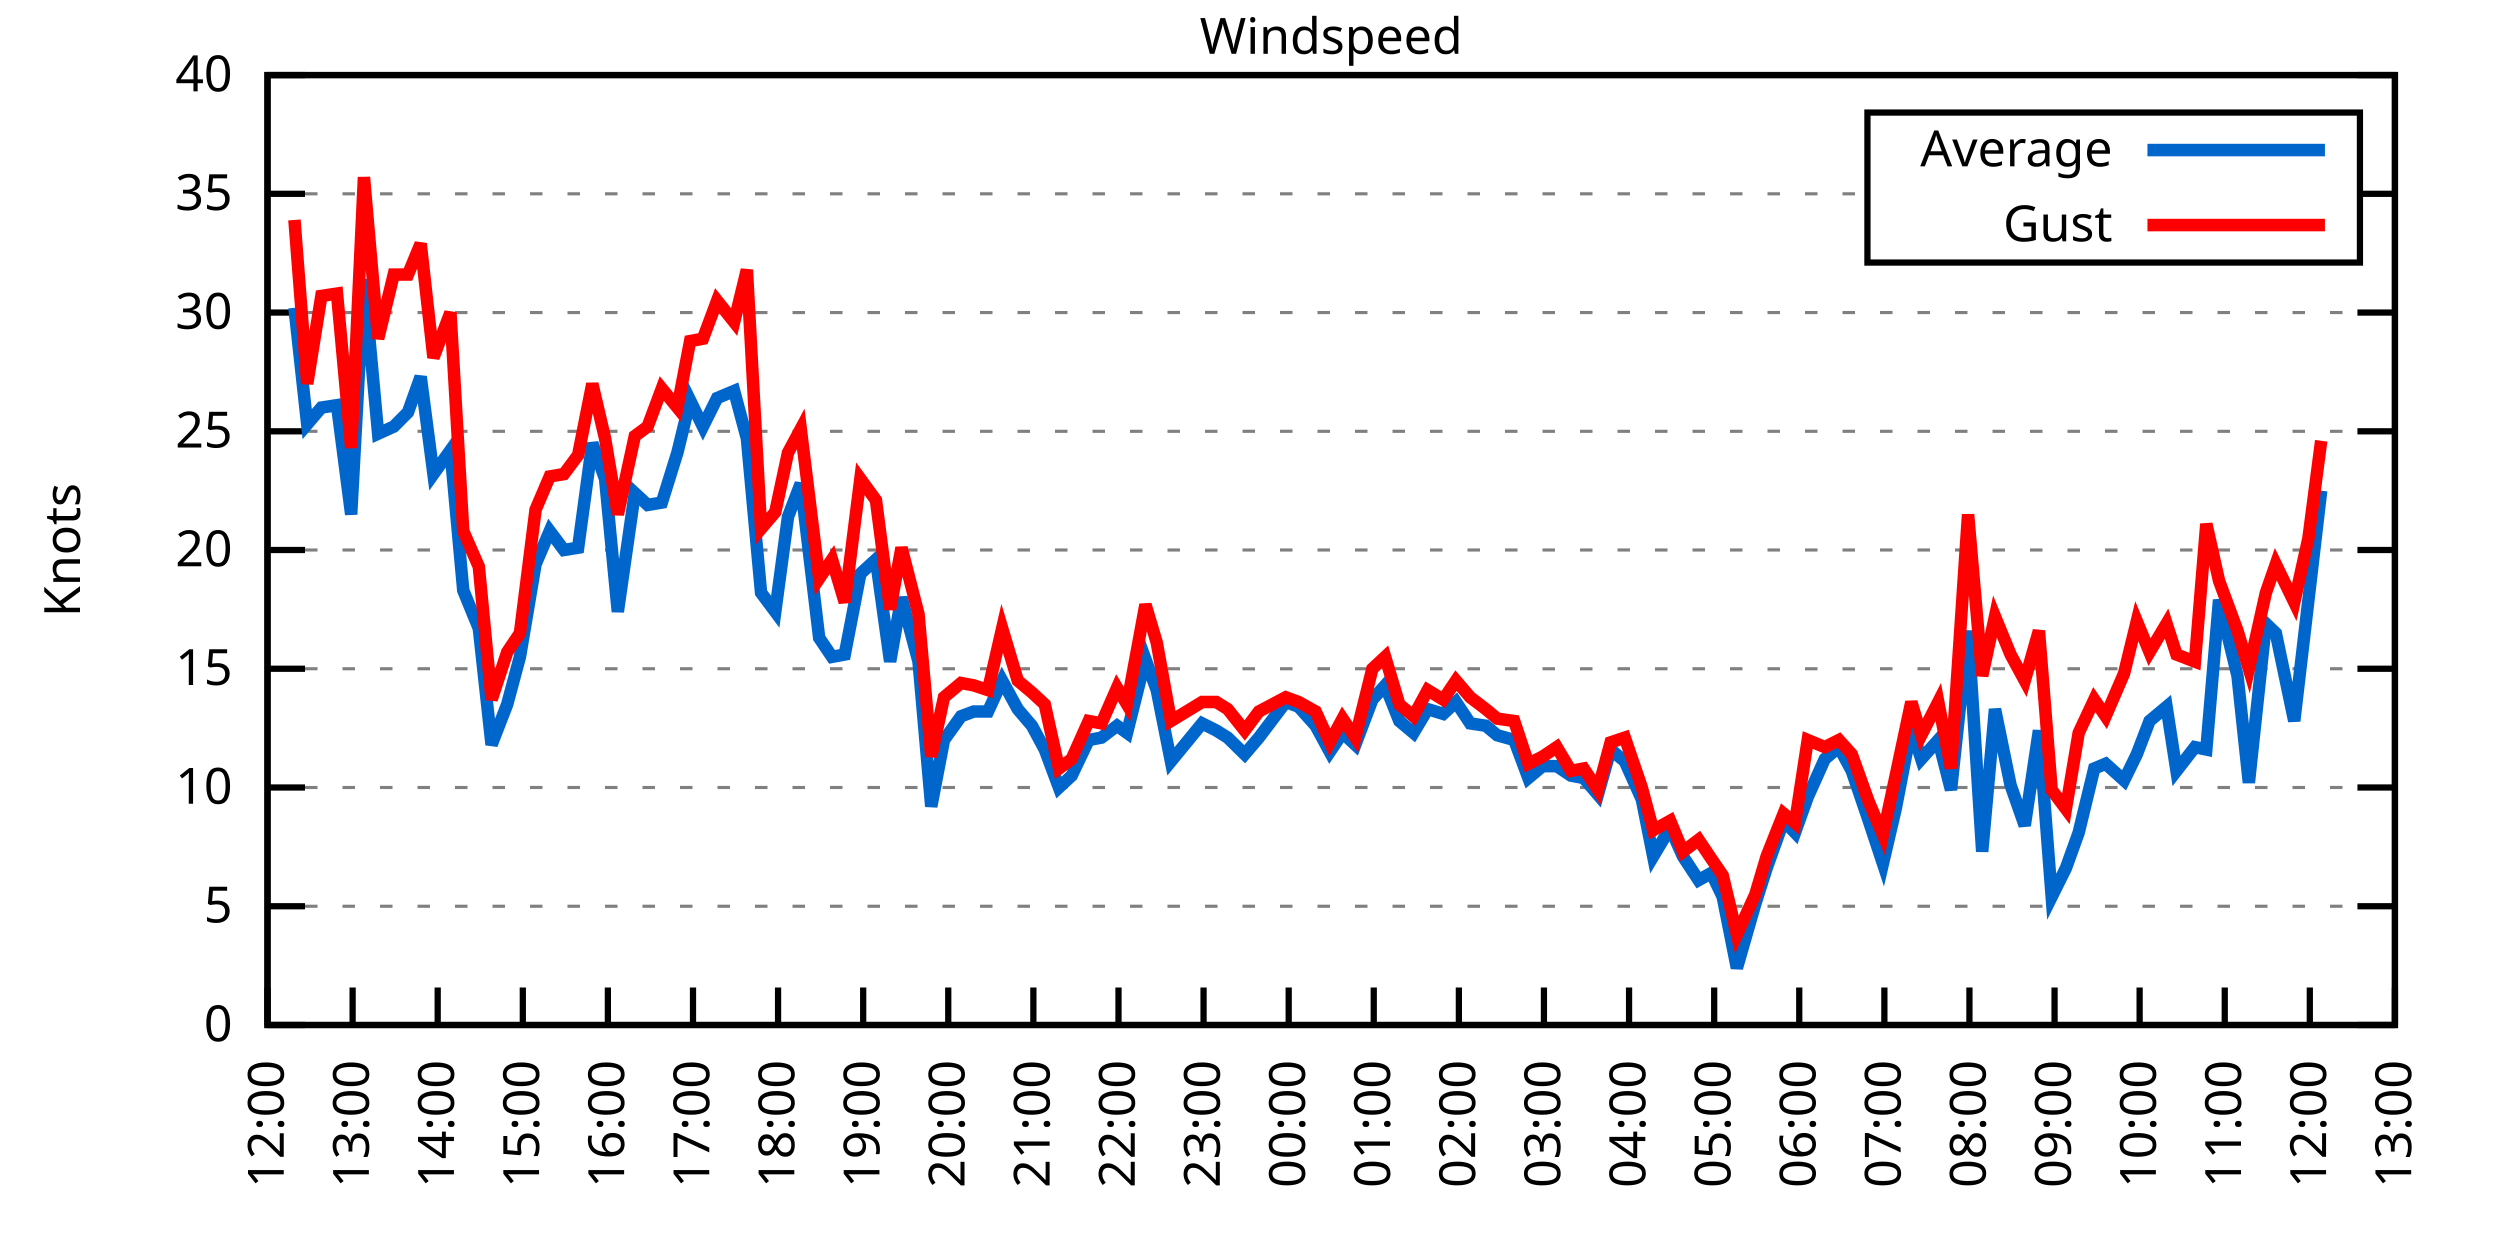
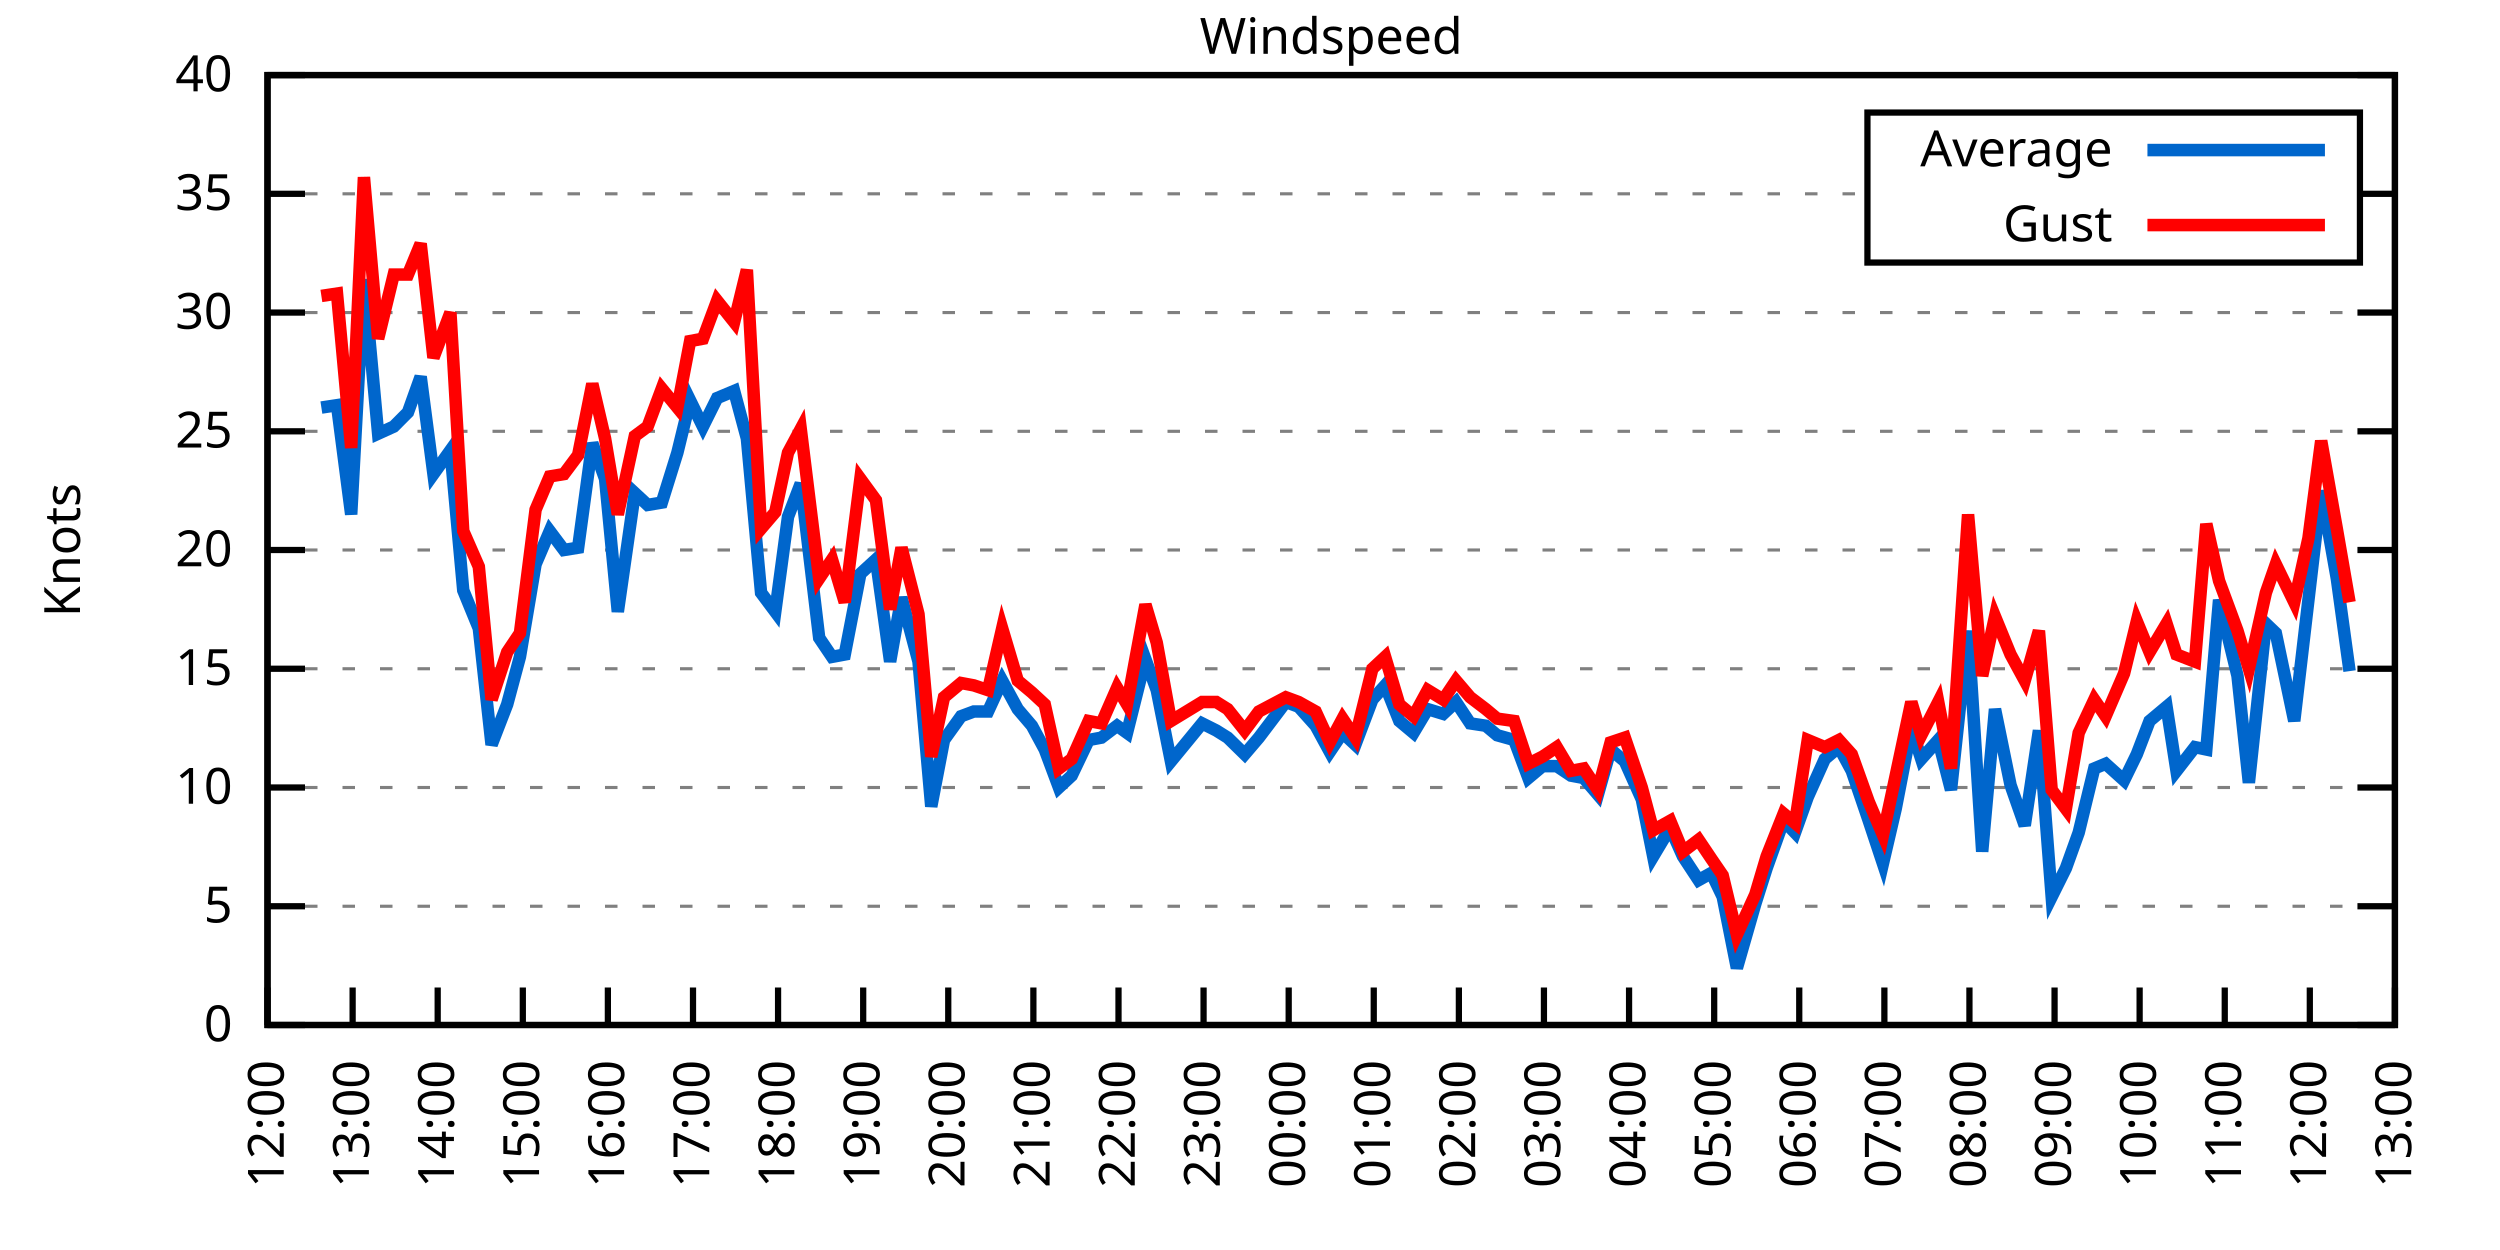
<svg xmlns="http://www.w3.org/2000/svg" xmlns:xlink="http://www.w3.org/1999/xlink" width="400" height="200" viewBox="0 0 400 200">
  <g id="gnuplot_canvas">
    <rect x="0" y="0" width="400" height="200" fill="none" />
    <defs>
      <circle id="gpDot" r="0.5" stroke-width="0.5" stroke="currentColor" />
      <path id="gpPt0" stroke-width="0.333" stroke="currentColor" d="M-1,0 h2 M0,-1 v2" />
      <path id="gpPt1" stroke-width="0.333" stroke="currentColor" d="M-1,-1 L1,1 M1,-1 L-1,1" />
      <path id="gpPt2" stroke-width="0.333" stroke="currentColor" d="M-1,0 L1,0 M0,-1 L0,1 M-1,-1 L1,1 M-1,1 L1,-1" />
      <rect id="gpPt3" stroke-width="0.333" stroke="currentColor" x="-1" y="-1" width="2" height="2" />
      <rect id="gpPt4" stroke-width="0.333" stroke="currentColor" fill="currentColor" x="-1" y="-1" width="2" height="2" />
      <circle id="gpPt5" stroke-width="0.333" stroke="currentColor" cx="0" cy="0" r="1" />
      <use xlink:href="#gpPt5" id="gpPt6" fill="currentColor" stroke="none" />
      <path id="gpPt7" stroke-width="0.333" stroke="currentColor" d="M0,-1.33 L-1.33,0.67 L1.33,0.67 z" />
      <use xlink:href="#gpPt7" id="gpPt8" fill="currentColor" stroke="none" />
      <use xlink:href="#gpPt7" id="gpPt9" stroke="currentColor" transform="rotate(180)" />
      <use xlink:href="#gpPt9" id="gpPt10" fill="currentColor" stroke="none" />
      <use xlink:href="#gpPt3" id="gpPt11" stroke="currentColor" transform="rotate(45)" />
      <use xlink:href="#gpPt11" id="gpPt12" fill="currentColor" stroke="none" />
      <path id="gpPt13" stroke-width="0.333" stroke="currentColor" d="M0,1.330 L1.265,0.411 L0.782,-1.067 L-0.782,-1.076 L-1.265,0.411 z" />
      <use xlink:href="#gpPt13" id="gpPt14" fill="currentColor" stroke="none" />
      <filter id="textbox" filterUnits="objectBoundingBox" x="0" y="0" height="1" width="1">
        <feFlood flood-color="white" flood-opacity="1" result="bgnd" />
        <feComposite in="SourceGraphic" in2="bgnd" operator="atop" />
      </filter>
      <filter id="greybox" filterUnits="objectBoundingBox" x="0" y="0" height="1" width="1">
        <feFlood flood-color="lightgrey" flood-opacity="1" result="grey" />
        <feComposite in="SourceGraphic" in2="grey" operator="atop" />
      </filter>
    </defs>
    <g fill="none" color="white" stroke="currentColor" stroke-width="1.00" stroke-linecap="butt" stroke-linejoin="miter">
</g>
    <g fill="none" color="black" stroke="currentColor" stroke-width="1.00" stroke-linecap="butt" stroke-linejoin="miter">
      <g stroke="none" shape-rendering="crispEdges">
        <polygon fill="rgb(255, 255, 255)" points="42.80,164.00 383.18,164.00 383.18,12.02 42.80,12.02 " />
      </g>
    </g>
    <g fill="none" color="black" stroke="currentColor" stroke-width="1.00" stroke-linecap="butt" stroke-linejoin="miter">
</g>
    <g fill="none" color="black" stroke="black" stroke-width="0.50" stroke-linecap="butt" stroke-linejoin="miter">
</g>
    <g fill="none" color="gray" stroke="currentColor" stroke-width="0.50" stroke-linecap="butt" stroke-linejoin="miter">
      <path stroke="gray" stroke-dasharray="2,4" class="gridline" d="M42.80,164.00 L383.19,164.00  " />
    </g>
    <g fill="none" color="gray" stroke="gray" stroke-width="1.00" stroke-linecap="butt" stroke-linejoin="miter">
</g>
    <g fill="none" color="black" stroke="currentColor" stroke-width="1.00" stroke-linecap="butt" stroke-linejoin="miter">
      <path stroke="black" d="M42.80,164.00 L48.80,164.00 M383.19,164.00 L377.19,164.00  " />
      <g transform="translate(37.20,166.60)" stroke="none" fill="black" font-family="Sans" font-size="8.00" text-anchor="end">
        <text>
          <tspan font-family="Sans"> 0</tspan>
        </text>
      </g>
    </g>
    <g fill="none" color="black" stroke="currentColor" stroke-width="1.00" stroke-linecap="butt" stroke-linejoin="miter">
</g>
    <g fill="none" color="black" stroke="black" stroke-width="0.50" stroke-linecap="butt" stroke-linejoin="miter">
</g>
    <g fill="none" color="gray" stroke="currentColor" stroke-width="0.50" stroke-linecap="butt" stroke-linejoin="miter">
      <path stroke="gray" stroke-dasharray="2,4" class="gridline" d="M42.80,145.00 L383.19,145.00  " />
    </g>
    <g fill="none" color="gray" stroke="gray" stroke-width="1.00" stroke-linecap="butt" stroke-linejoin="miter">
</g>
    <g fill="none" color="black" stroke="currentColor" stroke-width="1.00" stroke-linecap="butt" stroke-linejoin="miter">
      <path stroke="black" d="M42.80,145.00 L48.80,145.00 M383.19,145.00 L377.19,145.00  " />
      <g transform="translate(37.20,147.60)" stroke="none" fill="black" font-family="Sans" font-size="8.00" text-anchor="end">
        <text>
          <tspan font-family="Sans"> 5</tspan>
        </text>
      </g>
    </g>
    <g fill="none" color="black" stroke="currentColor" stroke-width="1.00" stroke-linecap="butt" stroke-linejoin="miter">
</g>
    <g fill="none" color="black" stroke="black" stroke-width="0.50" stroke-linecap="butt" stroke-linejoin="miter">
</g>
    <g fill="none" color="gray" stroke="currentColor" stroke-width="0.50" stroke-linecap="butt" stroke-linejoin="miter">
      <path stroke="gray" stroke-dasharray="2,4" class="gridline" d="M42.80,126.00 L383.19,126.00  " />
    </g>
    <g fill="none" color="gray" stroke="gray" stroke-width="1.00" stroke-linecap="butt" stroke-linejoin="miter">
</g>
    <g fill="none" color="black" stroke="currentColor" stroke-width="1.00" stroke-linecap="butt" stroke-linejoin="miter">
      <path stroke="black" d="M42.80,126.00 L48.80,126.00 M383.19,126.00 L377.19,126.00  " />
      <g transform="translate(37.20,128.60)" stroke="none" fill="black" font-family="Sans" font-size="8.00" text-anchor="end">
        <text>
          <tspan font-family="Sans"> 10</tspan>
        </text>
      </g>
    </g>
    <g fill="none" color="black" stroke="currentColor" stroke-width="1.00" stroke-linecap="butt" stroke-linejoin="miter">
</g>
    <g fill="none" color="black" stroke="black" stroke-width="0.50" stroke-linecap="butt" stroke-linejoin="miter">
</g>
    <g fill="none" color="gray" stroke="currentColor" stroke-width="0.50" stroke-linecap="butt" stroke-linejoin="miter">
      <path stroke="gray" stroke-dasharray="2,4" class="gridline" d="M42.80,107.00 L383.19,107.00  " />
    </g>
    <g fill="none" color="gray" stroke="gray" stroke-width="1.00" stroke-linecap="butt" stroke-linejoin="miter">
</g>
    <g fill="none" color="black" stroke="currentColor" stroke-width="1.00" stroke-linecap="butt" stroke-linejoin="miter">
      <path stroke="black" d="M42.80,107.00 L48.80,107.00 M383.19,107.00 L377.19,107.00  " />
      <g transform="translate(37.20,109.60)" stroke="none" fill="black" font-family="Sans" font-size="8.00" text-anchor="end">
        <text>
          <tspan font-family="Sans"> 15</tspan>
        </text>
      </g>
    </g>
    <g fill="none" color="black" stroke="currentColor" stroke-width="1.00" stroke-linecap="butt" stroke-linejoin="miter">
</g>
    <g fill="none" color="black" stroke="black" stroke-width="0.50" stroke-linecap="butt" stroke-linejoin="miter">
</g>
    <g fill="none" color="gray" stroke="currentColor" stroke-width="0.50" stroke-linecap="butt" stroke-linejoin="miter">
      <path stroke="gray" stroke-dasharray="2,4" class="gridline" d="M42.80,88.00 L383.19,88.00  " />
    </g>
    <g fill="none" color="gray" stroke="gray" stroke-width="1.00" stroke-linecap="butt" stroke-linejoin="miter">
</g>
    <g fill="none" color="black" stroke="currentColor" stroke-width="1.00" stroke-linecap="butt" stroke-linejoin="miter">
      <path stroke="black" d="M42.80,88.00 L48.80,88.00 M383.19,88.00 L377.19,88.00  " />
      <g transform="translate(37.20,90.60)" stroke="none" fill="black" font-family="Sans" font-size="8.00" text-anchor="end">
        <text>
          <tspan font-family="Sans"> 20</tspan>
        </text>
      </g>
    </g>
    <g fill="none" color="black" stroke="currentColor" stroke-width="1.00" stroke-linecap="butt" stroke-linejoin="miter">
</g>
    <g fill="none" color="black" stroke="black" stroke-width="0.50" stroke-linecap="butt" stroke-linejoin="miter">
</g>
    <g fill="none" color="gray" stroke="currentColor" stroke-width="0.50" stroke-linecap="butt" stroke-linejoin="miter">
      <path stroke="gray" stroke-dasharray="2,4" class="gridline" d="M42.80,69.01 L383.19,69.01  " />
    </g>
    <g fill="none" color="gray" stroke="gray" stroke-width="1.00" stroke-linecap="butt" stroke-linejoin="miter">
</g>
    <g fill="none" color="black" stroke="currentColor" stroke-width="1.00" stroke-linecap="butt" stroke-linejoin="miter">
      <path stroke="black" d="M42.80,69.01 L48.80,69.01 M383.19,69.01 L377.19,69.01  " />
      <g transform="translate(37.20,71.61)" stroke="none" fill="black" font-family="Sans" font-size="8.00" text-anchor="end">
        <text>
          <tspan font-family="Sans"> 25</tspan>
        </text>
      </g>
    </g>
    <g fill="none" color="black" stroke="currentColor" stroke-width="1.00" stroke-linecap="butt" stroke-linejoin="miter">
</g>
    <g fill="none" color="black" stroke="black" stroke-width="0.50" stroke-linecap="butt" stroke-linejoin="miter">
</g>
    <g fill="none" color="gray" stroke="currentColor" stroke-width="0.50" stroke-linecap="butt" stroke-linejoin="miter">
      <path stroke="gray" stroke-dasharray="2,4" class="gridline" d="M42.80,50.01 L383.19,50.01  " />
    </g>
    <g fill="none" color="gray" stroke="gray" stroke-width="1.00" stroke-linecap="butt" stroke-linejoin="miter">
</g>
    <g fill="none" color="black" stroke="currentColor" stroke-width="1.00" stroke-linecap="butt" stroke-linejoin="miter">
      <path stroke="black" d="M42.80,50.01 L48.80,50.01 M383.19,50.01 L377.19,50.01  " />
      <g transform="translate(37.20,52.61)" stroke="none" fill="black" font-family="Sans" font-size="8.00" text-anchor="end">
        <text>
          <tspan font-family="Sans"> 30</tspan>
        </text>
      </g>
    </g>
    <g fill="none" color="black" stroke="currentColor" stroke-width="1.00" stroke-linecap="butt" stroke-linejoin="miter">
</g>
    <g fill="none" color="black" stroke="black" stroke-width="0.50" stroke-linecap="butt" stroke-linejoin="miter">
</g>
    <g fill="none" color="gray" stroke="currentColor" stroke-width="0.50" stroke-linecap="butt" stroke-linejoin="miter">
      <path stroke="gray" stroke-dasharray="2,4" class="gridline" d="M42.80,31.01 L298.79,31.01 M377.59,31.01 L383.19,31.01  " />
    </g>
    <g fill="none" color="gray" stroke="gray" stroke-width="1.00" stroke-linecap="butt" stroke-linejoin="miter">
</g>
    <g fill="none" color="black" stroke="currentColor" stroke-width="1.00" stroke-linecap="butt" stroke-linejoin="miter">
      <path stroke="black" d="M42.80,31.01 L48.80,31.01 M383.19,31.01 L377.19,31.01  " />
      <g transform="translate(37.20,33.61)" stroke="none" fill="black" font-family="Sans" font-size="8.00" text-anchor="end">
        <text>
          <tspan font-family="Sans"> 35</tspan>
        </text>
      </g>
    </g>
    <g fill="none" color="black" stroke="currentColor" stroke-width="1.00" stroke-linecap="butt" stroke-linejoin="miter">
</g>
    <g fill="none" color="black" stroke="black" stroke-width="0.50" stroke-linecap="butt" stroke-linejoin="miter">
</g>
    <g fill="none" color="gray" stroke="currentColor" stroke-width="0.50" stroke-linecap="butt" stroke-linejoin="miter">
      <path stroke="gray" stroke-dasharray="2,4" class="gridline" d="M42.80,12.01 L383.19,12.01  " />
    </g>
    <g fill="none" color="gray" stroke="gray" stroke-width="1.00" stroke-linecap="butt" stroke-linejoin="miter">
</g>
    <g fill="none" color="black" stroke="currentColor" stroke-width="1.00" stroke-linecap="butt" stroke-linejoin="miter">
      <path stroke="black" d="M42.80,12.01 L48.80,12.01 M383.19,12.01 L377.19,12.01  " />
      <g transform="translate(37.20,14.61)" stroke="none" fill="black" font-family="Sans" font-size="8.00" text-anchor="end">
        <text>
          <tspan font-family="Sans"> 40</tspan>
        </text>
      </g>
    </g>
    <g fill="none" color="black" stroke="currentColor" stroke-width="1.00" stroke-linecap="butt" stroke-linejoin="miter">
      <path stroke="black" d="M42.80,164.00 L42.80,158.00  " />
      <g transform="translate(45.40,169.60) rotate(270.00)" stroke="none" fill="black" font-family="Sans" font-size="8.00" text-anchor="end">
        <text>
          <tspan font-family="Sans">12:00</tspan>
        </text>
      </g>
    </g>
    <g fill="none" color="black" stroke="currentColor" stroke-width="1.00" stroke-linecap="butt" stroke-linejoin="miter">
      <path stroke="black" d="M56.42,164.00 L56.42,158.00  " />
      <g transform="translate(59.02,169.60) rotate(270.00)" stroke="none" fill="black" font-family="Sans" font-size="8.00" text-anchor="end">
        <text>
          <tspan font-family="Sans">13:00</tspan>
        </text>
      </g>
    </g>
    <g fill="none" color="black" stroke="currentColor" stroke-width="1.00" stroke-linecap="butt" stroke-linejoin="miter">
      <path stroke="black" d="M70.03,164.00 L70.03,158.00  " />
      <g transform="translate(72.63,169.60) rotate(270.00)" stroke="none" fill="black" font-family="Sans" font-size="8.00" text-anchor="end">
        <text>
          <tspan font-family="Sans">14:00</tspan>
        </text>
      </g>
    </g>
    <g fill="none" color="black" stroke="currentColor" stroke-width="1.00" stroke-linecap="butt" stroke-linejoin="miter">
      <path stroke="black" d="M83.65,164.00 L83.65,158.00  " />
      <g transform="translate(86.25,169.60) rotate(270.00)" stroke="none" fill="black" font-family="Sans" font-size="8.00" text-anchor="end">
        <text>
          <tspan font-family="Sans">15:00</tspan>
        </text>
      </g>
    </g>
    <g fill="none" color="black" stroke="currentColor" stroke-width="1.00" stroke-linecap="butt" stroke-linejoin="miter">
      <path stroke="black" d="M97.26,164.00 L97.26,158.00  " />
      <g transform="translate(99.86,169.60) rotate(270.00)" stroke="none" fill="black" font-family="Sans" font-size="8.00" text-anchor="end">
        <text>
          <tspan font-family="Sans">16:00</tspan>
        </text>
      </g>
    </g>
    <g fill="none" color="black" stroke="currentColor" stroke-width="1.00" stroke-linecap="butt" stroke-linejoin="miter">
      <path stroke="black" d="M110.88,164.00 L110.88,158.00  " />
      <g transform="translate(113.48,169.60) rotate(270.00)" stroke="none" fill="black" font-family="Sans" font-size="8.00" text-anchor="end">
        <text>
          <tspan font-family="Sans">17:00</tspan>
        </text>
      </g>
    </g>
    <g fill="none" color="black" stroke="currentColor" stroke-width="1.00" stroke-linecap="butt" stroke-linejoin="miter">
      <path stroke="black" d="M124.49,164.00 L124.49,158.00  " />
      <g transform="translate(127.09,169.60) rotate(270.00)" stroke="none" fill="black" font-family="Sans" font-size="8.00" text-anchor="end">
        <text>
          <tspan font-family="Sans">18:00</tspan>
        </text>
      </g>
    </g>
    <g fill="none" color="black" stroke="currentColor" stroke-width="1.00" stroke-linecap="butt" stroke-linejoin="miter">
      <path stroke="black" d="M138.11,164.00 L138.11,158.00  " />
      <g transform="translate(140.71,169.60) rotate(270.00)" stroke="none" fill="black" font-family="Sans" font-size="8.00" text-anchor="end">
        <text>
          <tspan font-family="Sans">19:00</tspan>
        </text>
      </g>
    </g>
    <g fill="none" color="black" stroke="currentColor" stroke-width="1.00" stroke-linecap="butt" stroke-linejoin="miter">
      <path stroke="black" d="M151.72,164.00 L151.72,158.00  " />
      <g transform="translate(154.32,169.60) rotate(270.00)" stroke="none" fill="black" font-family="Sans" font-size="8.00" text-anchor="end">
        <text>
          <tspan font-family="Sans">20:00</tspan>
        </text>
      </g>
    </g>
    <g fill="none" color="black" stroke="currentColor" stroke-width="1.00" stroke-linecap="butt" stroke-linejoin="miter">
      <path stroke="black" d="M165.34,164.00 L165.34,158.00  " />
      <g transform="translate(167.94,169.60) rotate(270.00)" stroke="none" fill="black" font-family="Sans" font-size="8.00" text-anchor="end">
        <text>
          <tspan font-family="Sans">21:00</tspan>
        </text>
      </g>
    </g>
    <g fill="none" color="black" stroke="currentColor" stroke-width="1.00" stroke-linecap="butt" stroke-linejoin="miter">
      <path stroke="black" d="M178.96,164.00 L178.96,158.00  " />
      <g transform="translate(181.56,169.60) rotate(270.00)" stroke="none" fill="black" font-family="Sans" font-size="8.00" text-anchor="end">
        <text>
          <tspan font-family="Sans">22:00</tspan>
        </text>
      </g>
    </g>
    <g fill="none" color="black" stroke="currentColor" stroke-width="1.00" stroke-linecap="butt" stroke-linejoin="miter">
      <path stroke="black" d="M192.57,164.00 L192.57,158.00  " />
      <g transform="translate(195.17,169.60) rotate(270.00)" stroke="none" fill="black" font-family="Sans" font-size="8.00" text-anchor="end">
        <text>
          <tspan font-family="Sans">23:00</tspan>
        </text>
      </g>
    </g>
    <g fill="none" color="black" stroke="currentColor" stroke-width="1.00" stroke-linecap="butt" stroke-linejoin="miter">
      <path stroke="black" d="M206.19,164.00 L206.19,158.00  " />
      <g transform="translate(208.79,169.60) rotate(270.00)" stroke="none" fill="black" font-family="Sans" font-size="8.00" text-anchor="end">
        <text>
          <tspan font-family="Sans">00:00</tspan>
        </text>
      </g>
    </g>
    <g fill="none" color="black" stroke="currentColor" stroke-width="1.00" stroke-linecap="butt" stroke-linejoin="miter">
      <path stroke="black" d="M219.80,164.00 L219.80,158.00  " />
      <g transform="translate(222.40,169.60) rotate(270.00)" stroke="none" fill="black" font-family="Sans" font-size="8.00" text-anchor="end">
        <text>
          <tspan font-family="Sans">01:00</tspan>
        </text>
      </g>
    </g>
    <g fill="none" color="black" stroke="currentColor" stroke-width="1.00" stroke-linecap="butt" stroke-linejoin="miter">
      <path stroke="black" d="M233.42,164.00 L233.42,158.00  " />
      <g transform="translate(236.02,169.60) rotate(270.00)" stroke="none" fill="black" font-family="Sans" font-size="8.00" text-anchor="end">
        <text>
          <tspan font-family="Sans">02:00</tspan>
        </text>
      </g>
    </g>
    <g fill="none" color="black" stroke="currentColor" stroke-width="1.00" stroke-linecap="butt" stroke-linejoin="miter">
      <path stroke="black" d="M247.03,164.00 L247.03,158.00  " />
      <g transform="translate(249.63,169.60) rotate(270.00)" stroke="none" fill="black" font-family="Sans" font-size="8.00" text-anchor="end">
        <text>
          <tspan font-family="Sans">03:00</tspan>
        </text>
      </g>
    </g>
    <g fill="none" color="black" stroke="currentColor" stroke-width="1.00" stroke-linecap="butt" stroke-linejoin="miter">
      <path stroke="black" d="M260.65,164.00 L260.65,158.00  " />
      <g transform="translate(263.25,169.60) rotate(270.00)" stroke="none" fill="black" font-family="Sans" font-size="8.00" text-anchor="end">
        <text>
          <tspan font-family="Sans">04:00</tspan>
        </text>
      </g>
    </g>
    <g fill="none" color="black" stroke="currentColor" stroke-width="1.00" stroke-linecap="butt" stroke-linejoin="miter">
      <path stroke="black" d="M274.27,164.00 L274.27,158.00  " />
      <g transform="translate(276.87,169.60) rotate(270.00)" stroke="none" fill="black" font-family="Sans" font-size="8.00" text-anchor="end">
        <text>
          <tspan font-family="Sans">05:00</tspan>
        </text>
      </g>
    </g>
    <g fill="none" color="black" stroke="currentColor" stroke-width="1.00" stroke-linecap="butt" stroke-linejoin="miter">
      <path stroke="black" d="M287.88,164.00 L287.88,158.00  " />
      <g transform="translate(290.48,169.60) rotate(270.00)" stroke="none" fill="black" font-family="Sans" font-size="8.00" text-anchor="end">
        <text>
          <tspan font-family="Sans">06:00</tspan>
        </text>
      </g>
    </g>
    <g fill="none" color="black" stroke="currentColor" stroke-width="1.00" stroke-linecap="butt" stroke-linejoin="miter">
      <path stroke="black" d="M301.50,164.00 L301.50,158.00  " />
      <g transform="translate(304.10,169.60) rotate(270.00)" stroke="none" fill="black" font-family="Sans" font-size="8.00" text-anchor="end">
        <text>
          <tspan font-family="Sans">07:00</tspan>
        </text>
      </g>
    </g>
    <g fill="none" color="black" stroke="currentColor" stroke-width="1.00" stroke-linecap="butt" stroke-linejoin="miter">
      <path stroke="black" d="M315.11,164.00 L315.11,158.00  " />
      <g transform="translate(317.71,169.60) rotate(270.00)" stroke="none" fill="black" font-family="Sans" font-size="8.00" text-anchor="end">
        <text>
          <tspan font-family="Sans">08:00</tspan>
        </text>
      </g>
    </g>
    <g fill="none" color="black" stroke="currentColor" stroke-width="1.00" stroke-linecap="butt" stroke-linejoin="miter">
      <path stroke="black" d="M328.73,164.00 L328.73,158.00  " />
      <g transform="translate(331.33,169.60) rotate(270.00)" stroke="none" fill="black" font-family="Sans" font-size="8.00" text-anchor="end">
        <text>
          <tspan font-family="Sans">09:00</tspan>
        </text>
      </g>
    </g>
    <g fill="none" color="black" stroke="currentColor" stroke-width="1.00" stroke-linecap="butt" stroke-linejoin="miter">
      <path stroke="black" d="M342.34,164.00 L342.34,158.00  " />
      <g transform="translate(344.94,169.60) rotate(270.00)" stroke="none" fill="black" font-family="Sans" font-size="8.00" text-anchor="end">
        <text>
          <tspan font-family="Sans">10:00</tspan>
        </text>
      </g>
    </g>
    <g fill="none" color="black" stroke="currentColor" stroke-width="1.00" stroke-linecap="butt" stroke-linejoin="miter">
      <path stroke="black" d="M355.96,164.00 L355.96,158.00  " />
      <g transform="translate(358.56,169.60) rotate(270.00)" stroke="none" fill="black" font-family="Sans" font-size="8.00" text-anchor="end">
        <text>
          <tspan font-family="Sans">11:00</tspan>
        </text>
      </g>
    </g>
    <g fill="none" color="black" stroke="currentColor" stroke-width="1.00" stroke-linecap="butt" stroke-linejoin="miter">
      <path stroke="black" d="M369.57,164.00 L369.57,158.00  " />
      <g transform="translate(372.17,169.60) rotate(270.00)" stroke="none" fill="black" font-family="Sans" font-size="8.00" text-anchor="end">
        <text>
          <tspan font-family="Sans">12:00</tspan>
        </text>
      </g>
    </g>
    <g fill="none" color="black" stroke="currentColor" stroke-width="1.00" stroke-linecap="butt" stroke-linejoin="miter">
      <path stroke="black" d="M383.19,164.00 L383.19,158.00  " />
      <g transform="translate(385.79,169.60) rotate(270.00)" stroke="none" fill="black" font-family="Sans" font-size="8.00" text-anchor="end">
        <text>
          <tspan font-family="Sans">13:00</tspan>
        </text>
      </g>
    </g>
    <g fill="none" color="black" stroke="currentColor" stroke-width="1.00" stroke-linecap="butt" stroke-linejoin="miter">
</g>
    <g fill="none" color="black" stroke="currentColor" stroke-width="1.00" stroke-linecap="butt" stroke-linejoin="miter">
      <path stroke="black" d="M42.80,12.01 L42.80,164.00 L383.19,164.00 L383.19,12.01 L42.80,12.01 Z  " />
    </g>
    <g fill="none" color="black" stroke="currentColor" stroke-width="1.00" stroke-linecap="butt" stroke-linejoin="miter">
</g>
    <g fill="none" color="black" stroke="currentColor" stroke-width="1.00" stroke-linecap="butt" stroke-linejoin="miter">
      <path stroke="black" d="M298.79,42.01 L298.79,18.01 L377.59,18.01 L377.59,42.01 L298.79,42.01 Z  " />
    </g>
    <g id="Windspeed_plot_1">
      <g fill="none" color="white" stroke="black" stroke-width="2.00" stroke-linecap="butt" stroke-linejoin="miter">
</g>
      <g fill="none" color="black" stroke="currentColor" stroke-width="2.00" stroke-linecap="butt" stroke-linejoin="miter">
        <g transform="translate(337.99,26.61)" stroke="none" fill="black" font-family="Sans" font-size="8.00" text-anchor="end">
          <text>
            <tspan font-family="Sans">Average</tspan>
          </text>
        </g>
      </g>
      <g fill="none" color="black" stroke="currentColor" stroke-width="2.00" stroke-linecap="butt" stroke-linejoin="miter">
-         <path stroke="rgb(  0, 102, 204)" d="M343.59,24.01 L371.99,24.01 M47.11,49.25 L49.15,67.87 L51.42,65.21 L53.92,64.83 L56.19,82.31 L58.23,44.69   L60.50,69.39 L63.00,68.25 L65.27,65.97 L67.31,60.27 L69.35,75.85 L72.07,72.05 L74.12,94.46 L76.61,100.54   L78.65,119.16 L81.15,112.70 L83.19,105.10 L85.69,90.28 L87.96,84.97 L90.23,88.00 L92.50,87.63 L94.77,70.91   L96.81,76.61 L98.85,97.88 L101.57,78.89 L103.62,80.79 L105.89,80.41 L108.38,72.43 L110.42,64.07 L112.47,68.25   L114.74,63.69 L117.46,62.55 L119.50,70.15 L121.77,94.84 L124.04,97.88 L126.08,82.69 L128.12,77.37 L131.07,102.06   L133.12,105.10 L135.16,104.72 L137.66,91.80 L140.15,89.52 L142.42,105.86 L144.24,95.60 L146.96,105.86 L149.00,129.04   L151.04,118.40 L153.77,114.60 L155.81,113.84 L158.08,113.84 L160.35,108.90 L162.84,113.46 L165.11,116.12 L167.16,119.92   L169.43,126.00 L171.47,124.10 L174.19,118.40 L176.23,118.02 L178.73,116.12 L180.32,117.26 L183.27,105.48 L185.08,110.42   L187.35,121.82 L192.34,115.74 L194.61,116.88 L196.43,118.02 L199.15,120.68 L201.42,118.02 L205.73,112.32 L207.78,113.08   L210.50,116.12 L212.77,120.30 L214.81,117.26 L216.85,119.16 L219.58,111.94 L221.62,109.66 L223.89,115.36 L226.16,117.26   L228.43,113.46 L230.92,114.22 L232.96,112.32 L235.23,115.74 L237.73,116.12 L239.55,117.64 L242.27,118.40 L244.54,124.48   L246.81,122.58 L249.08,122.58 L251.35,124.10 L253.39,124.48 L255.66,127.14 L257.70,119.92 L259.97,121.82 L262.69,127.90   L264.51,137.02 L267.23,132.46 L269.27,137.02 L271.77,140.82 L273.81,139.68 L275.63,143.48 L277.90,154.88 L280.85,144.62   L282.66,138.92 L285.38,131.32 L287.20,133.22 L289.24,127.52 L291.97,121.44 L294.23,119.54 L296.28,123.34 L299.00,131.32   L301.27,138.16 L303.31,129.42 L305.81,116.50 L307.40,121.44 L310.12,118.40 L312.16,126.38 L314.89,100.92 L317.15,136.26   L319.20,113.46 L321.69,125.62 L323.96,132.08 L326.23,116.88 L328.27,143.48 L330.54,138.92 L332.59,133.22 L335.08,122.96   L336.90,122.20 L339.85,124.86 L341.89,120.68 L343.93,115.36 L346.65,113.08 L348.24,123.34 L351.19,119.54 L353.01,119.92   L355.05,95.98 L358.00,108.14 L359.82,125.24 L362.54,99.78 L364.13,101.30 L367.08,115.36 L369.35,95.98 L371.39,78.51    " />
+         <path stroke="rgb(  0, 102, 204)" d="M343.59,24.01 L371.99,24.01 M51.42,65.21 L53.92,64.83 L56.19,82.31 L58.23,44.69 L60.50,69.39 L63.00,68.25   L65.27,65.97 L67.31,60.27 L69.35,75.85 L72.07,72.05 L74.12,94.46 L76.61,100.54 L78.65,119.16 L81.15,112.70   L83.19,105.10 L85.69,90.28 L87.96,84.97 L90.23,88.00 L92.50,87.63 L94.77,70.91 L96.81,76.61 L98.85,97.88   L101.57,78.89 L103.62,80.79 L105.89,80.41 L108.38,72.43 L110.42,64.07 L112.47,68.25 L114.74,63.69 L117.46,62.55   L119.50,70.15 L121.77,94.84 L124.04,97.88 L126.08,82.69 L128.12,77.37 L131.07,102.06 L133.12,105.10 L135.16,104.72   L137.66,91.80 L140.15,89.52 L142.42,105.86 L144.24,95.60 L146.96,105.86 L149.00,129.04 L151.04,118.40 L153.77,114.60   L155.81,113.84 L158.08,113.84 L160.35,108.90 L162.84,113.46 L165.11,116.12 L167.16,119.92 L169.43,126.00 L171.47,124.10   L174.19,118.40 L176.23,118.02 L178.73,116.12 L180.32,117.26 L183.27,105.48 L185.08,110.42 L187.35,121.82 L192.34,115.74   L194.61,116.88 L196.43,118.02 L199.15,120.68 L201.42,118.02 L205.73,112.32 L207.78,113.08 L210.50,116.12 L212.77,120.30   L214.81,117.26 L216.85,119.16 L219.58,111.94 L221.62,109.66 L223.89,115.36 L226.16,117.26 L228.43,113.46 L230.92,114.22   L232.96,112.32 L235.23,115.74 L237.73,116.12 L239.55,117.64 L242.27,118.40 L244.54,124.48 L246.81,122.58 L249.08,122.58   L251.35,124.10 L253.39,124.48 L255.66,127.14 L257.70,119.92 L259.97,121.82 L262.69,127.90 L264.51,137.02 L267.23,132.46   L269.27,137.02 L271.77,140.82 L273.81,139.68 L275.63,143.48 L277.90,154.88 L280.85,144.62 L282.66,138.92 L285.38,131.32   L287.20,133.22 L289.24,127.52 L291.97,121.44 L294.23,119.54 L296.28,123.34 L299.00,131.32 L301.27,138.16 L303.31,129.42   L305.81,116.50 L307.40,121.44 L310.12,118.40 L312.16,126.38 L314.89,100.92 L317.15,136.26 L319.20,113.46 L321.69,125.62   L323.96,132.08 L326.23,116.88 L328.27,143.48 L330.54,138.92 L332.59,133.22 L335.08,122.96 L336.90,122.20 L339.85,124.86   L341.89,120.68 L343.93,115.36 L346.65,113.08 L348.24,123.34 L351.19,119.54 L353.01,119.92 L355.05,95.98 L358.00,108.14   L359.82,125.24 L362.54,99.78 L364.13,101.30 L367.08,115.36 L369.35,95.98 L371.39,78.51 L373.89,92.56 L375.93,107.38    " />
      </g>
    </g>
    <g id="Windspeed_plot_2">
      <g fill="none" color="black" stroke="currentColor" stroke-width="2.00" stroke-linecap="butt" stroke-linejoin="miter">
        <g transform="translate(337.99,38.61)" stroke="none" fill="black" font-family="Sans" font-size="8.00" text-anchor="end">
          <text>
            <tspan font-family="Sans">Gust</tspan>
          </text>
        </g>
      </g>
      <g fill="none" color="black" stroke="currentColor" stroke-width="2.00" stroke-linecap="butt" stroke-linejoin="miter">
-         <path stroke="rgb(255,   0,   0)" d="M343.59,36.01 L371.99,36.01 M47.11,35.19 L49.15,61.41 L51.42,47.35 L53.92,46.97 L56.19,71.67 L58.23,28.35   L60.50,54.19 L63.00,43.93 L65.27,43.93 L67.31,38.99 L69.35,57.23 L72.07,50.01 L74.12,84.97 L76.61,90.66   L78.65,111.94 L81.15,104.34 L83.19,101.30 L85.69,81.55 L87.96,76.23 L90.23,75.85 L92.50,72.81 L94.77,61.41   L96.81,70.15 L98.85,82.31 L101.57,69.77 L103.62,68.25 L105.89,62.17 L108.38,65.21 L110.42,54.57 L112.47,54.19   L114.74,48.11 L117.46,51.53 L119.50,43.17 L121.77,84.59 L124.04,81.93 L126.08,72.43 L128.12,68.63 L131.07,92.56   L133.12,89.52 L135.16,96.36 L137.66,76.61 L140.15,80.03 L142.42,97.50 L144.24,87.63 L146.96,98.26 L149.00,121.06   L151.04,111.56 L153.77,109.28 L155.81,109.66 L158.08,110.42 L160.35,100.54 L162.84,108.90 L165.11,110.80 L167.16,112.70   L169.43,122.96 L171.47,121.44 L174.19,115.36 L176.23,115.74 L178.73,110.04 L180.32,112.70 L183.27,96.74 L185.08,102.82   L187.35,115.36 L192.34,112.32 L194.61,112.32 L196.43,113.46 L199.15,116.88 L201.42,113.84 L205.73,111.56 L207.78,112.32   L210.50,113.84 L212.77,118.78 L214.81,114.98 L216.85,118.02 L219.58,107.00 L221.62,105.10 L223.89,112.70 L226.16,114.60   L228.43,110.42 L230.92,111.94 L232.96,108.90 L235.23,111.56 L237.73,113.46 L239.55,114.98 L242.27,115.36 L244.54,122.20   L246.81,121.06 L249.08,119.54 L251.35,123.34 L253.39,122.96 L255.66,126.38 L257.70,118.78 L259.97,118.02 L262.69,126.00   L264.51,132.84 L267.23,131.32 L269.27,136.26 L271.77,134.36 L273.81,137.40 L275.63,140.06 L277.90,149.56 L280.85,143.10   L282.66,137.02 L285.38,130.18 L287.20,131.70 L289.24,118.40 L291.97,119.54 L294.23,118.40 L296.28,120.68 L299.00,128.28   L301.27,133.60 L303.31,124.10 L305.81,112.32 L307.40,117.64 L310.12,112.32 L312.16,122.96 L314.89,82.31 L317.15,108.14   L319.20,98.64 L321.69,104.72 L323.96,108.90 L326.23,100.92 L328.27,126.38 L330.54,129.42 L332.59,117.26 L335.08,111.94   L336.90,114.60 L339.85,107.76 L341.89,99.40 L343.93,104.34 L346.65,99.78 L348.24,104.72 L351.19,105.86 L353.01,83.83   L355.05,92.94 L358.00,100.92 L359.82,107.00 L362.54,94.84 L364.13,90.28 L367.08,96.36 L369.35,86.11 L371.39,70.53    " />
+         <path stroke="rgb(255,   0,   0)" d="M343.59,36.01 L371.99,36.01 M51.42,47.35 L53.92,46.97 L56.19,71.67 L58.23,28.35 L60.50,54.19 L63.00,43.93   L65.27,43.93 L67.31,38.99 L69.35,57.23 L72.07,50.01 L74.12,84.97 L76.61,90.66 L78.65,111.94 L81.15,104.34   L83.19,101.30 L85.69,81.55 L87.96,76.23 L90.23,75.85 L92.50,72.81 L94.77,61.41 L96.81,70.15 L98.85,82.31   L101.57,69.77 L103.62,68.25 L105.89,62.17 L108.38,65.21 L110.42,54.57 L112.47,54.19 L114.74,48.11 L117.46,51.53   L119.50,43.17 L121.77,84.59 L124.04,81.93 L126.08,72.43 L128.12,68.63 L131.07,92.56 L133.12,89.52 L135.16,96.36   L137.66,76.61 L140.15,80.03 L142.42,97.50 L144.24,87.63 L146.96,98.26 L149.00,121.06 L151.04,111.56 L153.77,109.28   L155.81,109.66 L158.08,110.42 L160.35,100.54 L162.84,108.90 L165.11,110.80 L167.16,112.70 L169.43,122.96 L171.47,121.44   L174.19,115.36 L176.23,115.74 L178.73,110.04 L180.32,112.70 L183.27,96.74 L185.08,102.82 L187.35,115.36 L192.34,112.32   L194.61,112.32 L196.43,113.46 L199.15,116.88 L201.42,113.84 L205.73,111.56 L207.78,112.32 L210.50,113.84 L212.77,118.78   L214.81,114.98 L216.85,118.02 L219.58,107.00 L221.62,105.10 L223.89,112.70 L226.16,114.60 L228.43,110.42 L230.92,111.94   L232.96,108.90 L235.23,111.56 L237.73,113.46 L239.55,114.98 L242.27,115.36 L244.54,122.20 L246.81,121.06 L249.08,119.54   L251.35,123.34 L253.39,122.96 L255.66,126.38 L257.70,118.78 L259.97,118.02 L262.69,126.00 L264.51,132.84 L267.23,131.32   L269.27,136.26 L271.77,134.36 L273.81,137.40 L275.63,140.06 L277.90,149.56 L280.85,143.10 L282.66,137.02 L285.38,130.18   L287.20,131.70 L289.24,118.40 L291.97,119.54 L294.23,118.40 L296.28,120.68 L299.00,128.28 L301.27,133.60 L303.31,124.10   L305.81,112.32 L307.40,117.64 L310.12,112.32 L312.16,122.96 L314.89,82.31 L317.15,108.14 L319.20,98.64 L321.69,104.72   L323.96,108.90 L326.23,100.92 L328.27,126.38 L330.54,129.42 L332.59,117.26 L335.08,111.94 L336.90,114.60 L339.85,107.76   L341.89,99.40 L343.93,104.34 L346.65,99.78 L348.24,104.72 L351.19,105.86 L353.01,83.83 L355.05,92.94 L358.00,100.92   L359.82,107.00 L362.54,94.84 L364.13,90.28 L367.08,96.36 L369.35,86.11 L371.39,70.53 L373.89,84.59 L375.93,96.36    " />
      </g>
    </g>
    <g fill="none" color="black" stroke="currentColor" stroke-width="2.00" stroke-linecap="butt" stroke-linejoin="miter">
</g>
    <g fill="none" color="black" stroke="black" stroke-width="1.00" stroke-linecap="butt" stroke-linejoin="miter">
</g>
    <g fill="none" color="black" stroke="currentColor" stroke-width="1.00" stroke-linecap="butt" stroke-linejoin="miter">
      <path stroke="black" d="M42.80,12.01 L42.80,164.00 L383.19,164.00 L383.19,12.01 L42.80,12.01 Z  " />
      <g transform="translate(12.80,88.01) rotate(270.00)" stroke="none" fill="black" font-family="Sans" font-size="8.00" text-anchor="middle">
        <text>
          <tspan font-family="Sans">Knots</tspan>
        </text>
      </g>
    </g>
    <g fill="none" color="black" stroke="currentColor" stroke-width="1.00" stroke-linecap="butt" stroke-linejoin="miter">
</g>
    <g fill="none" color="black" stroke="currentColor" stroke-width="1.00" stroke-linecap="butt" stroke-linejoin="miter">
      <g transform="translate(212.99,8.61)" stroke="none" fill="black" font-family="Sans" font-size="8.00" text-anchor="middle">
        <text>
          <tspan font-family="Sans">Windspeed</tspan>
        </text>
      </g>
    </g>
    <g fill="none" color="black" stroke="currentColor" stroke-width="1.00" stroke-linecap="butt" stroke-linejoin="miter">
</g>
  </g>
</svg>
